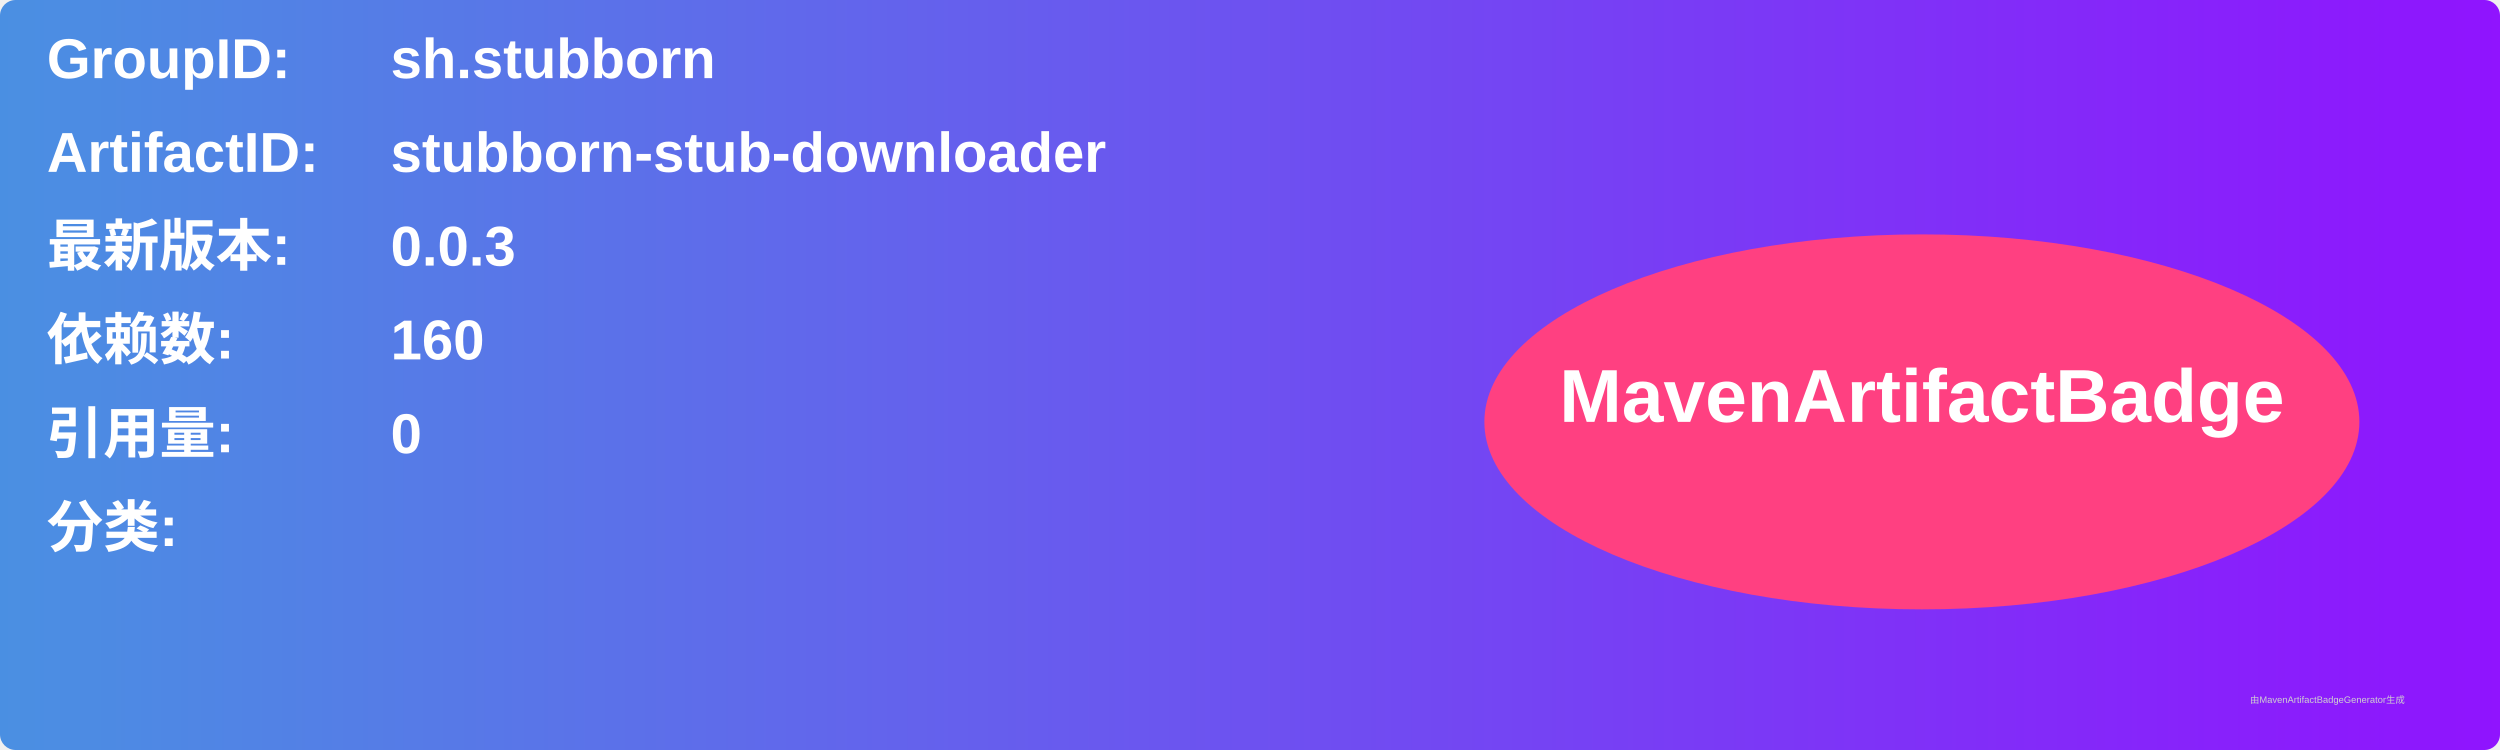
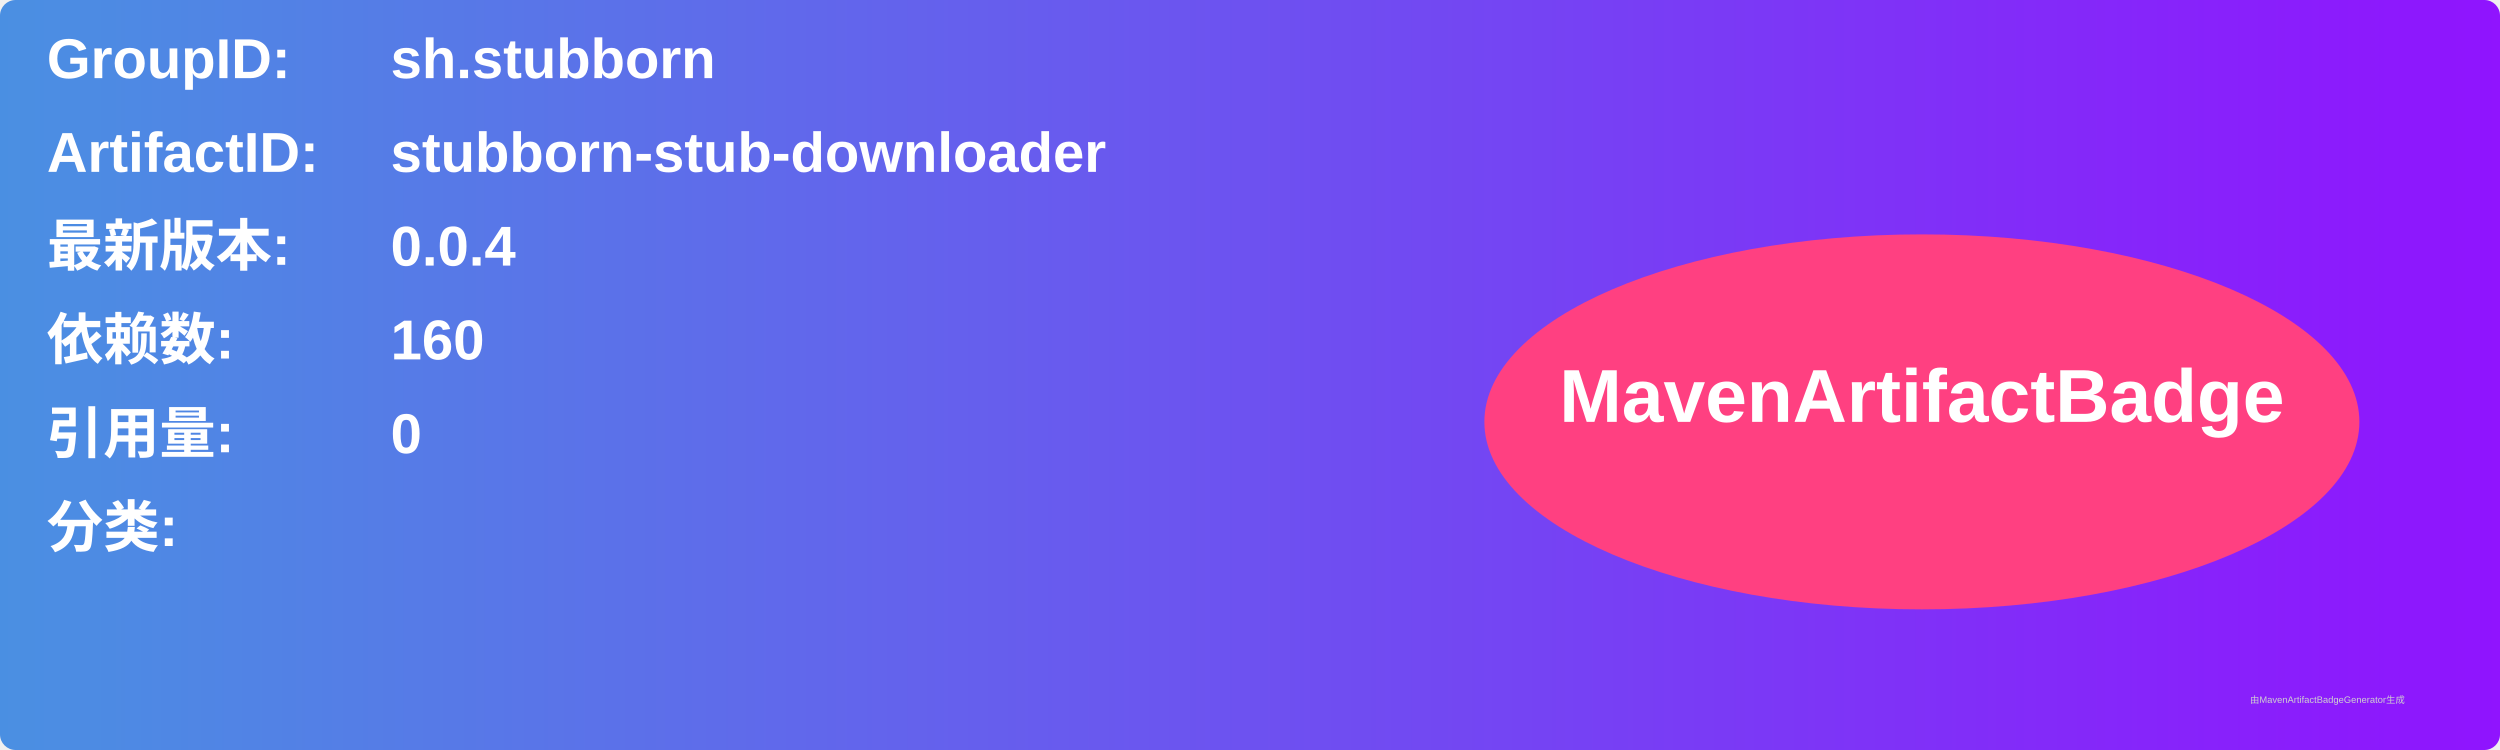
<svg xmlns="http://www.w3.org/2000/svg" width="800" height="240" viewBox="0 0 800 240">
  <linearGradient id="grad" x1="0%" y1="0%" x2="100%" y2="0%">
    <stop offset="0%" stop-color="#4a90e2" />
    <stop offset="100%" stop-color="#9013fe" />
  </linearGradient>
  <rect width="100%" height="100%" rx="5" ry="5" fill="url(#grad)" />
  <g transform="translate(15, 15)">
    <text x="0" y="10" font-family="Arial" font-size="18" fill="white" font-weight="bold" width="260">GroupID:</text>
    <text x="110" y="10" font-family="Arial" font-size="18" fill="white" font-weight="bold" width="460">sh.stubborn</text>
    <text x="0" y="40" font-family="Arial" font-size="18" fill="white" font-weight="bold" width="260">ArtifactID:</text>
    <text x="110" y="40" font-family="Arial" font-size="18" fill="white" font-weight="bold" width="460">stubborn-stub-downloader</text>
    <text x="0" y="70" font-family="Arial" font-size="18" fill="white" font-weight="bold">最新版本:</text>
    <text x="110" y="70" font-family="Arial" font-size="18" fill="white" font-weight="bold">
-       <tspan font-weight="bold">0.0.3</tspan>
+       <tspan font-weight="bold">0.0.4</tspan>
    </text>
    <text x="0" y="100" font-family="Arial" font-size="18" fill="white" font-weight="bold">依赖数: </text>
    <text x="110" y="100" font-family="Arial" font-size="18" fill="white">
      <tspan font-weight="bold">160</tspan>
    </text>
    <text x="0" y="130" font-family="Arial" font-size="18" fill="white" font-weight="bold">引用量: </text>
    <text x="110" y="130" font-family="Arial" font-size="18" fill="white">
      <tspan font-weight="bold">0</tspan>
    </text>
    <text x="0" y="160" font-family="Arial" font-size="18" fill="white" font-weight="bold">分类:</text>
    <text x="10" y="190" font-family="Arial" font-size="10" fill="white">
      <tspan font-weight="bold" />
    </text>
    <ellipse cx="600" cy="120" rx="140" ry="60" fill="#ff4081" />
    <text x="600" y="120" text-anchor="middle" font-family="Arial" font-size="24" fill="white" font-weight="bold">MavenArtifactBadge</text>
  </g>
  <text x="720" y="225" font-family="Arial" font-size="3" fill="#d0d0d0">由MavenArtifactBadgeGenerator生成</text>
</svg>
